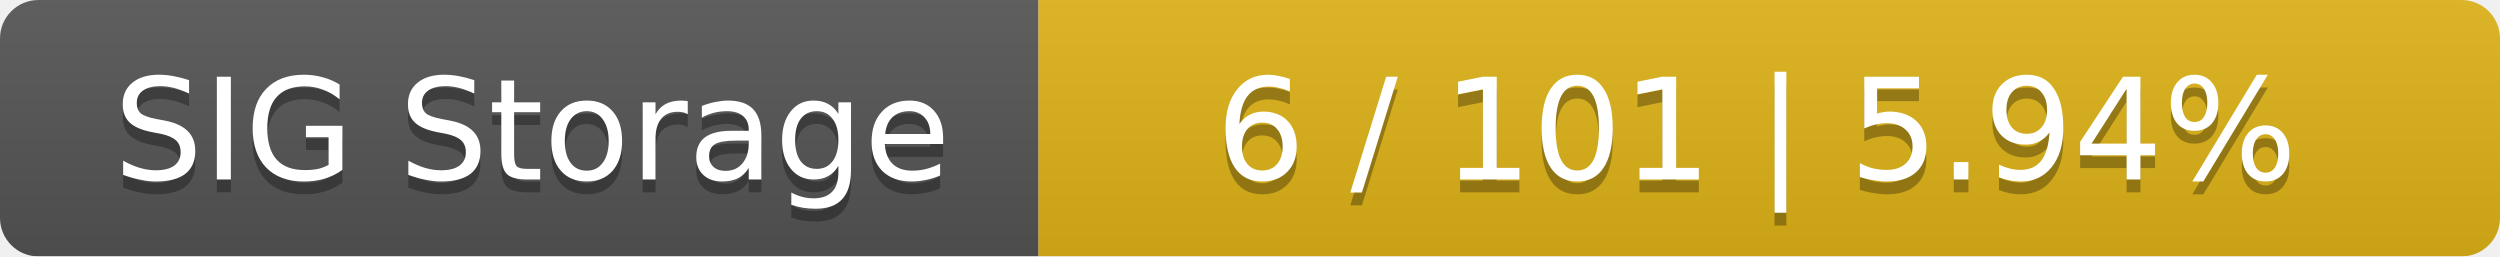
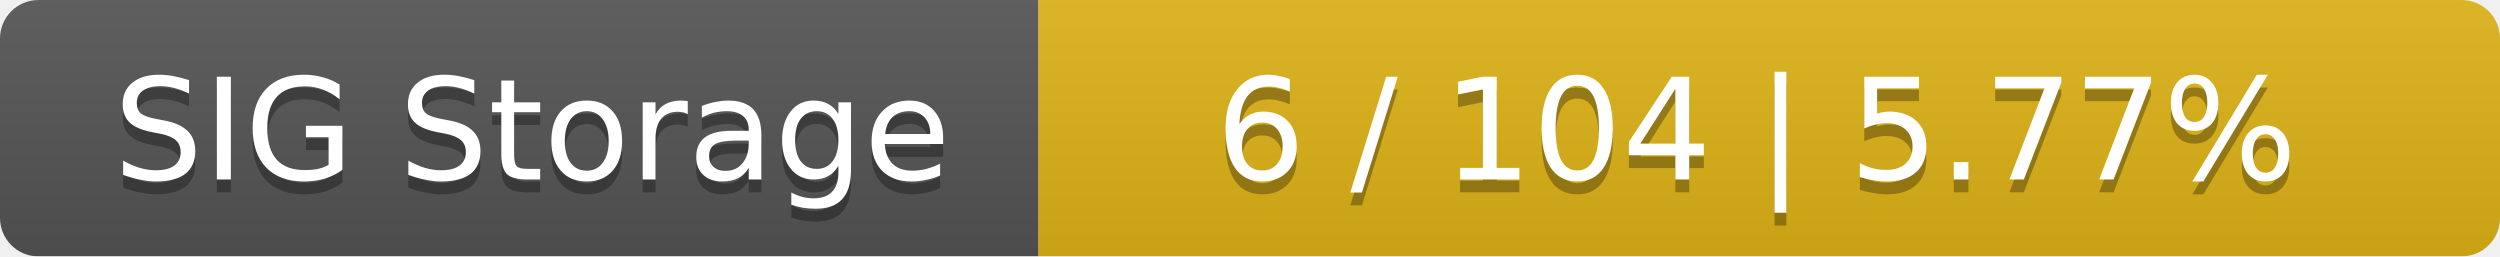
<svg xmlns="http://www.w3.org/2000/svg" width="195" height="20">
  <linearGradient id="smooth" x2="0" y2="100%">
    <stop offset="0" stop-color="#bbb" stop-opacity=".1" />
    <stop offset="1" stop-opacity=".1" />
  </linearGradient>
  <mask id="round">
    <rect width="195" height="20" rx="3" fill="#fff" />
  </mask>
  <g mask="url(#round)">
    <rect width="81" height="20" fill="#555" />
    <rect x="81" width="114" height="20" fill="#dfb317" />
    <rect width="195" height="20" fill="url(#smooth)" />
  </g>
  <g fill="#fff" text-anchor="middle" font-family="DejaVu Sans,Verdana,Geneva,sans-serif" font-size="11">
    <text x="41.5" y="15" fill="#010101" fill-opacity=".3">SIG Storage</text>
    <text x="41.5" y="14">SIG Storage</text>
-     <text x="137" y="15" fill="#010101" fill-opacity=".3">6 / 101    |    5.94%</text>
-     <text x="137" y="14">6 / 101    |    5.94%</text>
+     <text x="137" y="15" fill="#010101" fill-opacity=".3">6 / 104    |    5.77%</text>
+     <text x="137" y="14">6 / 104    |    5.77%</text>
  </g>
</svg>
